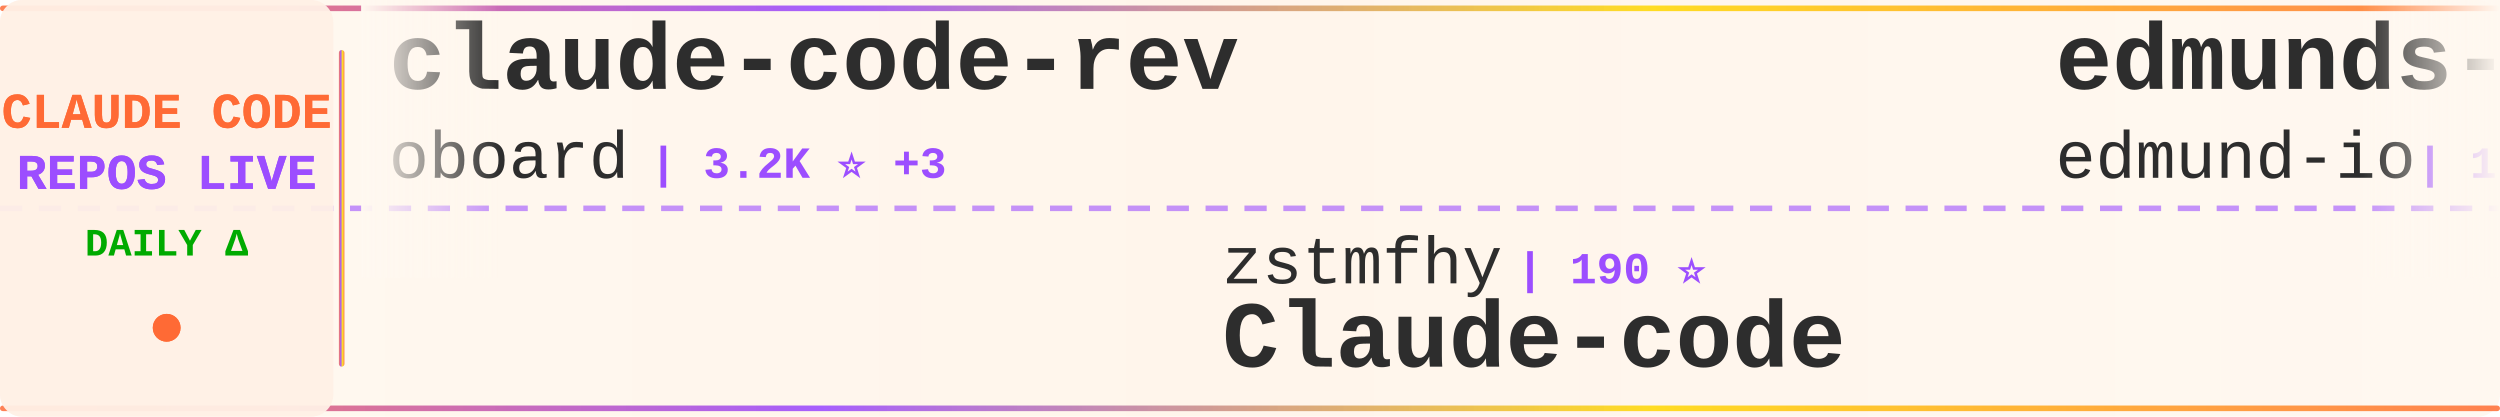
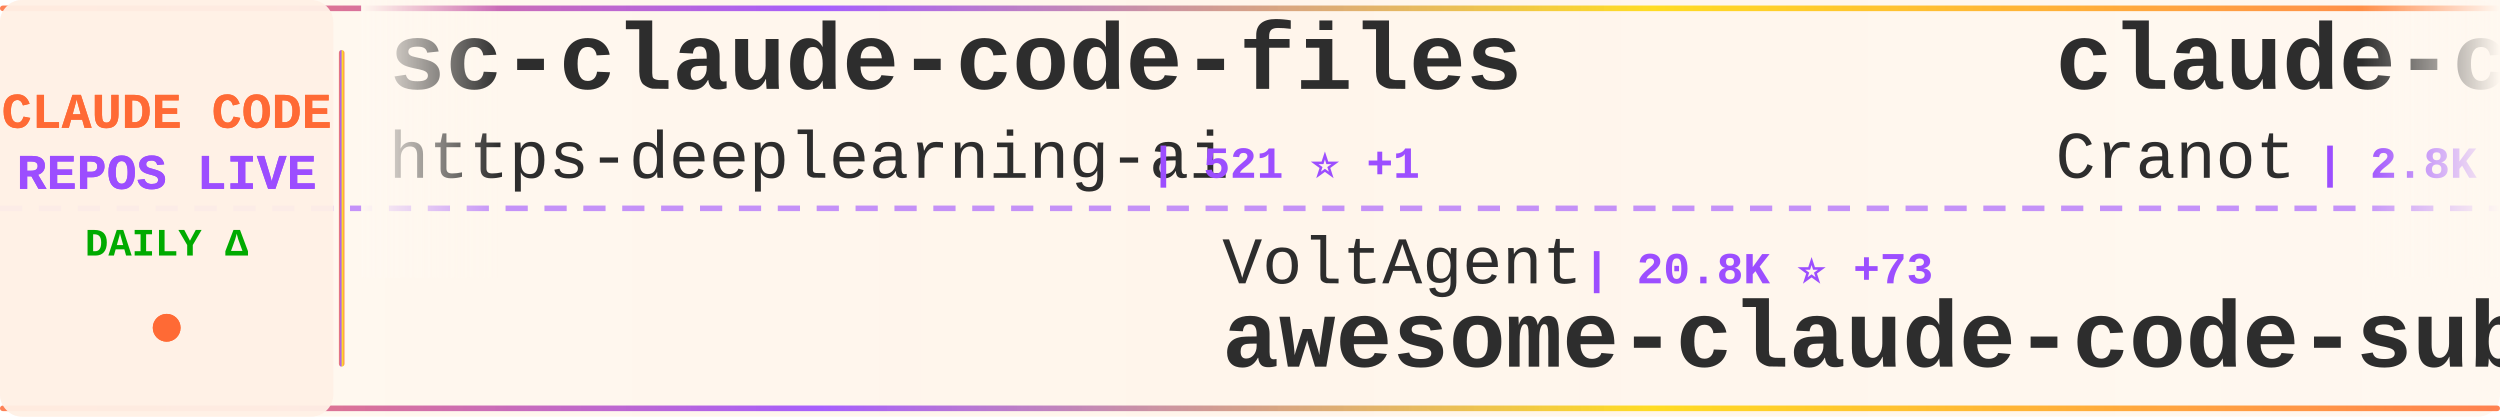
<svg xmlns="http://www.w3.org/2000/svg" width="900" height="150">
  <defs>
    <linearGradient id="tickerBg" x1="0%" y1="0%" x2="100%" y2="0%">
      <stop offset="0%" style="stop-color:#fff8f0;stop-opacity:0.98" />
      <stop offset="50%" style="stop-color:#fff5eb;stop-opacity:1" />
      <stop offset="100%" style="stop-color:#fff8f0;stop-opacity:0.98" />
    </linearGradient>
    <linearGradient id="borderGrad" x1="0%" y1="0%" x2="100%" y2="0%">
      <stop offset="0%" style="stop-color:#FF6B35;stop-opacity:0.85">
        <animate attributeName="stop-opacity" values="0.85;1;0.85" dur="2s" repeatCount="indefinite" />
      </stop>
      <stop offset="33%" style="stop-color:#9C4EFF;stop-opacity:0.9">
        <animate attributeName="stop-opacity" values="0.9;1;0.9" dur="2.2s" repeatCount="indefinite" />
      </stop>
      <stop offset="66%" style="stop-color:#FFD700;stop-opacity:0.85">
        <animate attributeName="stop-opacity" values="0.85;1;0.85" dur="1.8s" repeatCount="indefinite" />
      </stop>
      <stop offset="100%" style="stop-color:#FF6B35;stop-opacity:0.85">
        <animate attributeName="stop-opacity" values="0.85;1;0.85" dur="2s" repeatCount="indefinite" />
      </stop>
    </linearGradient>
    <filter id="textGlow">
      <feGaussianBlur stdDeviation="0.15" result="coloredBlur" />
      <feMerge>
        <feMergeNode in="coloredBlur" />
        <feMergeNode in="SourceGraphic" />
      </feMerge>
    </filter>
    <filter id="metricGlow">
      <feGaussianBlur stdDeviation="0.2" result="coloredBlur" />
      <feMerge>
        <feMergeNode in="coloredBlur" />
        <feMergeNode in="SourceGraphic" />
      </feMerge>
    </filter>
    <linearGradient id="leftFade" x1="0%" y1="0%" x2="100%" y2="0%">
      <stop offset="0%" style="stop-color:#fff8f0;stop-opacity:1" />
      <stop offset="100%" style="stop-color:#fff8f0;stop-opacity:0" />
    </linearGradient>
    <linearGradient id="rightFade" x1="0%" y1="0%" x2="100%" y2="0%">
      <stop offset="0%" style="stop-color:#fff8f0;stop-opacity:0" />
      <stop offset="100%" style="stop-color:#fff8f0;stop-opacity:1" />
    </linearGradient>
  </defs>
  <rect width="900" height="150" fill="url(#tickerBg)" rx="8" />
  <rect x="0" y="2" width="900" height="2" fill="url(#borderGrad)" rx="1" />
  <rect x="0" y="146" width="900" height="2" fill="url(#borderGrad)" rx="1" />
  <line x1="0" y1="75" x2="900" y2="75" stroke="#9C4EFF" stroke-width="2" stroke-dasharray="8 6" opacity="0.6" />
  <rect x="0" y="0" width="120" height="150" fill="#fff0e6" opacity="0.95" rx="8" />
  <text x="60" y="46" font-family="'Courier New', monospace" font-size="18" font-weight="bold" fill="#FF6B35" text-anchor="middle" filter="url(#textGlow)">
    CLAUDE CODE
  </text>
  <text x="60" y="68" font-family="'Courier New', monospace" font-size="18" font-weight="bold" fill="#9C4EFF" text-anchor="middle" filter="url(#textGlow)">
    REPOS LIVE
  </text>
  <text x="60" y="92" font-family="'Courier New', monospace" font-size="14" font-weight="bold" fill="#00aa00" text-anchor="middle">
    DAILY Δ
  </text>
  <circle cx="60" cy="118" r="5" fill="#FF6B35" filter="url(#metricGlow)">
    <animate attributeName="r" values="4;6;4" dur="1.5s" repeatCount="indefinite" />
    <animate attributeName="opacity" values="0.6;1;0.6" dur="1.5s" repeatCount="indefinite" />
  </circle>
  <rect x="122" y="18" width="2" height="114" fill="url(#borderGrad)" rx="1" />
  <clipPath id="tickerClip">
    <rect x="130" y="0" width="770" height="150" />
  </clipPath>
  <g clip-path="url(#tickerClip)">
    <g id="tickerItems">
      <animateTransform attributeName="transform" attributeType="XML" type="translate" from="0 0" to="-3000 0" dur="54s" repeatCount="indefinite" />
      <g transform="translate(0, 0)">
-         <text x="140" y="32" font-family="'Courier New', monospace" font-size="34" font-weight="bold" fill="#2d2d2d">claude-code-rev</text>
-         <text x="140" y="64" font-family="'Courier New', monospace" font-size="24" font-weight="normal" fill="#2d2d2d" opacity="1.0">oboard</text>
-         <text x="234" y="64" font-family="'Courier New', monospace" font-size="16" font-weight="bold" fill="#9C4EFF"> | 3.2K ⭐ +3</text>
+         <text x="140" y="32" font-family="'Courier New', monospace" font-size="34" font-weight="bold" fill="#2d2d2d">sc-claude-code-files</text>
+         <text x="140" y="64" font-family="'Courier New', monospace" font-size="24" font-weight="normal" fill="#2d2d2d" opacity="1.0">https-deeplearning-ai</text>
+         <text x="414" y="64" font-family="'Courier New', monospace" font-size="16" font-weight="bold" fill="#9C4EFF"> | 521 ⭐ +1</text>
      </g>
      <g transform="translate(300, 0)">
-         <text x="140" y="102" font-family="'Courier New', monospace" font-size="24" font-weight="normal" fill="#2d2d2d" opacity="1.0">zstmfhy</text>
-         <text x="246" y="102" font-family="'Courier New', monospace" font-size="16" font-weight="bold" fill="#9C4EFF"> | 190 ⭐</text>
-         <text x="140" y="132" font-family="'Courier New', monospace" font-size="34" font-weight="bold" fill="#2d2d2d">Claude-code</text>
+         <text x="140" y="102" font-family="'Courier New', monospace" font-size="24" font-weight="normal" fill="#2d2d2d" opacity="1.0">VoltAgent</text>
+         <text x="270" y="102" font-family="'Courier New', monospace" font-size="16" font-weight="bold" fill="#9C4EFF"> | 20.8K ⭐ +73</text>
+         <text x="140" y="132" font-family="'Courier New', monospace" font-size="34" font-weight="bold" fill="#2d2d2d">awesome-claude-code-suba...</text>
      </g>
      <g transform="translate(600, 0)">
-         <text x="140" y="32" font-family="'Courier New', monospace" font-size="34" font-weight="bold" fill="#2d2d2d">edmunds-claude-code</text>
-         <text x="140" y="64" font-family="'Courier New', monospace" font-size="24" font-weight="normal" fill="#2d2d2d" opacity="1.0">edmund-io</text>
-         <text x="270" y="64" font-family="'Courier New', monospace" font-size="16" font-weight="bold" fill="#9C4EFF"> | 1.4K ⭐ +2</text>
+         <text x="140" y="32" font-family="'Courier New', monospace" font-size="34" font-weight="bold" fill="#2d2d2d">claude-code-guide</text>
+         <text x="140" y="64" font-family="'Courier New', monospace" font-size="24" font-weight="normal" fill="#2d2d2d" opacity="1.0">Cranot</text>
+         <text x="234" y="64" font-family="'Courier New', monospace" font-size="16" font-weight="bold" fill="#9C4EFF"> | 2.8K ⭐ +2</text>
      </g>
      <g transform="translate(900, 0)">
-         <text x="140" y="102" font-family="'Courier New', monospace" font-size="24" font-weight="normal" fill="#2d2d2d" opacity="1.0">anthropics</text>
-         <text x="282" y="102" font-family="'Courier New', monospace" font-size="16" font-weight="bold" fill="#9C4EFF"> | 143.2K ⭐ +1.0K</text>
-         <text x="140" y="132" font-family="'Courier New', monospace" font-size="34" font-weight="bold" fill="#2d2d2d">skills</text>
+         <text x="140" y="102" font-family="'Courier New', monospace" font-size="24" font-weight="normal" fill="#2d2d2d" opacity="1.0">1rgs</text>
+         <text x="210" y="102" font-family="'Courier New', monospace" font-size="16" font-weight="bold" fill="#9C4EFF"> | 3.6K ⭐ +3</text>
+         <text x="140" y="132" font-family="'Courier New', monospace" font-size="34" font-weight="bold" fill="#2d2d2d">claude-code-proxy</text>
      </g>
      <g transform="translate(1200, 0)">
-         <text x="140" y="32" font-family="'Courier New', monospace" font-size="34" font-weight="bold" fill="#2d2d2d">claude-code-hooks-master...</text>
-         <text x="140" y="64" font-family="'Courier New', monospace" font-size="24" font-weight="normal" fill="#2d2d2d" opacity="1.0">disler</text>
-         <text x="234" y="64" font-family="'Courier New', monospace" font-size="16" font-weight="bold" fill="#9C4EFF"> | 3.7K ⭐ +2</text>
+         <text x="140" y="32" font-family="'Courier New', monospace" font-size="34" font-weight="bold" fill="#2d2d2d">ralph</text>
+         <text x="140" y="64" font-family="'Courier New', monospace" font-size="24" font-weight="normal" fill="#2d2d2d" opacity="1.0">snarktank</text>
+         <text x="270" y="64" font-family="'Courier New', monospace" font-size="16" font-weight="bold" fill="#9C4EFF"> | 19.7K ⭐ +36</text>
      </g>
      <g transform="translate(1500, 0)">
-         <text x="140" y="102" font-family="'Courier New', monospace" font-size="24" font-weight="normal" fill="#2d2d2d" opacity="1.0">sickn33</text>
-         <text x="246" y="102" font-family="'Courier New', monospace" font-size="16" font-weight="bold" fill="#9C4EFF"> | 39.1K ⭐ +110</text>
-         <text x="140" y="132" font-family="'Courier New', monospace" font-size="34" font-weight="bold" fill="#2d2d2d">antigravity-awesome-skil...</text>
+         <text x="140" y="102" font-family="'Courier New', monospace" font-size="24" font-weight="normal" fill="#2d2d2d" opacity="1.0">chauncygu</text>
+         <text x="270" y="102" font-family="'Courier New', monospace" font-size="16" font-weight="bold" fill="#9C4EFF"> | 2.5K ⭐ +5</text>
+         <text x="140" y="132" font-family="'Courier New', monospace" font-size="34" font-weight="bold" fill="#2d2d2d">collection-claude-code-s...</text>
      </g>
      <g transform="translate(1800, 0)">
-         <text x="140" y="32" font-family="'Courier New', monospace" font-size="34" font-weight="bold" fill="#2d2d2d">Claude-Code</text>
-         <text x="140" y="64" font-family="'Courier New', monospace" font-size="24" font-weight="normal" fill="#2d2d2d" opacity="1.0">KPR111</text>
-         <text x="234" y="64" font-family="'Courier New', monospace" font-size="16" font-weight="bold" fill="#9C4EFF"> | 18 ⭐</text>
+         <text x="140" y="32" font-family="'Courier New', monospace" font-size="34" font-weight="bold" fill="#2d2d2d">claude-code-base-action</text>
+         <text x="140" y="64" font-family="'Courier New', monospace" font-size="24" font-weight="normal" fill="#2d2d2d" opacity="1.0">anthropics</text>
+         <text x="282" y="64" font-family="'Courier New', monospace" font-size="16" font-weight="bold" fill="#9C4EFF"> | 850 ⭐ +2</text>
      </g>
      <g transform="translate(2100, 0)">
-         <text x="140" y="102" font-family="'Courier New', monospace" font-size="24" font-weight="normal" fill="#2d2d2d" opacity="1.0">huangserva</text>
-         <text x="282" y="102" font-family="'Courier New', monospace" font-size="16" font-weight="bold" fill="#9C4EFF"> | 589 ⭐</text>
-         <text x="140" y="132" font-family="'Courier New', monospace" font-size="34" font-weight="bold" fill="#2d2d2d">claude-code-cli</text>
+         <text x="140" y="102" font-family="'Courier New', monospace" font-size="24" font-weight="normal" fill="#2d2d2d" opacity="1.0">Windy3f3f3f3f</text>
+         <text x="318" y="102" font-family="'Courier New', monospace" font-size="16" font-weight="bold" fill="#9C4EFF"> | 2.5K ⭐ +10</text>
+         <text x="140" y="132" font-family="'Courier New', monospace" font-size="34" font-weight="bold" fill="#2d2d2d">how-claude-code-works</text>
      </g>
      <g transform="translate(2400, 0)">
-         <text x="140" y="32" font-family="'Courier New', monospace" font-size="34" font-weight="bold" fill="#2d2d2d">claude-code-source</text>
-         <text x="140" y="64" font-family="'Courier New', monospace" font-size="24" font-weight="normal" fill="#2d2d2d" opacity="1.0">JrCx7scC</text>
-         <text x="258" y="64" font-family="'Courier New', monospace" font-size="16" font-weight="bold" fill="#9C4EFF"> | 368 ⭐ +1</text>
+         <text x="140" y="32" font-family="'Courier New', monospace" font-size="34" font-weight="bold" fill="#2d2d2d">claude-code-from-source</text>
+         <text x="140" y="64" font-family="'Courier New', monospace" font-size="24" font-weight="normal" fill="#2d2d2d" opacity="1.0">alejandrobalderas</text>
+         <text x="366" y="64" font-family="'Courier New', monospace" font-size="16" font-weight="bold" fill="#9C4EFF"> | 2.2K ⭐ +9</text>
      </g>
      <g transform="translate(2700, 0)">
-         <text x="140" y="102" font-family="'Courier New', monospace" font-size="24" font-weight="normal" fill="#2d2d2d" opacity="1.0">Donchitos</text>
-         <text x="270" y="102" font-family="'Courier New', monospace" font-size="16" font-weight="bold" fill="#9C4EFF"> | 20.3K ⭐ +82</text>
-         <text x="140" y="132" font-family="'Courier New', monospace" font-size="34" font-weight="bold" fill="#2d2d2d">Claude-Code-Game-Studios</text>
+         <text x="140" y="102" font-family="'Courier New', monospace" font-size="24" font-weight="normal" fill="#2d2d2d" opacity="1.0">ChrisWiles</text>
+         <text x="282" y="102" font-family="'Courier New', monospace" font-size="16" font-weight="bold" fill="#9C4EFF"> | 5.9K ⭐ +3</text>
+         <text x="140" y="132" font-family="'Courier New', monospace" font-size="34" font-weight="bold" fill="#2d2d2d">claude-code-showcase</text>
      </g>
      <g transform="translate(3000, 0)">
-         <text x="140" y="32" font-family="'Courier New', monospace" font-size="34" font-weight="bold" fill="#2d2d2d">claude-code-rev</text>
-         <text x="140" y="64" font-family="'Courier New', monospace" font-size="24" font-weight="normal" fill="#2d2d2d" opacity="1.0">oboard</text>
-         <text x="234" y="64" font-family="'Courier New', monospace" font-size="16" font-weight="bold" fill="#9C4EFF"> | 3.2K ⭐ +3</text>
+         <text x="140" y="32" font-family="'Courier New', monospace" font-size="34" font-weight="bold" fill="#2d2d2d">sc-claude-code-files</text>
+         <text x="140" y="64" font-family="'Courier New', monospace" font-size="24" font-weight="normal" fill="#2d2d2d" opacity="1.0">https-deeplearning-ai</text>
+         <text x="414" y="64" font-family="'Courier New', monospace" font-size="16" font-weight="bold" fill="#9C4EFF"> | 521 ⭐ +1</text>
      </g>
      <g transform="translate(3300, 0)">
-         <text x="140" y="102" font-family="'Courier New', monospace" font-size="24" font-weight="normal" fill="#2d2d2d" opacity="1.0">zstmfhy</text>
-         <text x="246" y="102" font-family="'Courier New', monospace" font-size="16" font-weight="bold" fill="#9C4EFF"> | 190 ⭐</text>
-         <text x="140" y="132" font-family="'Courier New', monospace" font-size="34" font-weight="bold" fill="#2d2d2d">Claude-code</text>
+         <text x="140" y="102" font-family="'Courier New', monospace" font-size="24" font-weight="normal" fill="#2d2d2d" opacity="1.0">VoltAgent</text>
+         <text x="270" y="102" font-family="'Courier New', monospace" font-size="16" font-weight="bold" fill="#9C4EFF"> | 20.8K ⭐ +73</text>
+         <text x="140" y="132" font-family="'Courier New', monospace" font-size="34" font-weight="bold" fill="#2d2d2d">awesome-claude-code-suba...</text>
      </g>
      <g transform="translate(3600, 0)">
-         <text x="140" y="32" font-family="'Courier New', monospace" font-size="34" font-weight="bold" fill="#2d2d2d">edmunds-claude-code</text>
-         <text x="140" y="64" font-family="'Courier New', monospace" font-size="24" font-weight="normal" fill="#2d2d2d" opacity="1.0">edmund-io</text>
-         <text x="270" y="64" font-family="'Courier New', monospace" font-size="16" font-weight="bold" fill="#9C4EFF"> | 1.4K ⭐ +2</text>
+         <text x="140" y="32" font-family="'Courier New', monospace" font-size="34" font-weight="bold" fill="#2d2d2d">claude-code-guide</text>
+         <text x="140" y="64" font-family="'Courier New', monospace" font-size="24" font-weight="normal" fill="#2d2d2d" opacity="1.0">Cranot</text>
+         <text x="234" y="64" font-family="'Courier New', monospace" font-size="16" font-weight="bold" fill="#9C4EFF"> | 2.8K ⭐ +2</text>
      </g>
      <g transform="translate(3900, 0)">
-         <text x="140" y="102" font-family="'Courier New', monospace" font-size="24" font-weight="normal" fill="#2d2d2d" opacity="1.0">anthropics</text>
-         <text x="282" y="102" font-family="'Courier New', monospace" font-size="16" font-weight="bold" fill="#9C4EFF"> | 143.2K ⭐ +1.0K</text>
-         <text x="140" y="132" font-family="'Courier New', monospace" font-size="34" font-weight="bold" fill="#2d2d2d">skills</text>
+         <text x="140" y="102" font-family="'Courier New', monospace" font-size="24" font-weight="normal" fill="#2d2d2d" opacity="1.0">1rgs</text>
+         <text x="210" y="102" font-family="'Courier New', monospace" font-size="16" font-weight="bold" fill="#9C4EFF"> | 3.6K ⭐ +3</text>
+         <text x="140" y="132" font-family="'Courier New', monospace" font-size="34" font-weight="bold" fill="#2d2d2d">claude-code-proxy</text>
      </g>
    </g>
  </g>
  <rect x="130" y="0" width="50" height="100" fill="url(#leftFade)" />
  <rect x="850" y="0" width="50" height="100" fill="url(#rightFade)" />
</svg>
